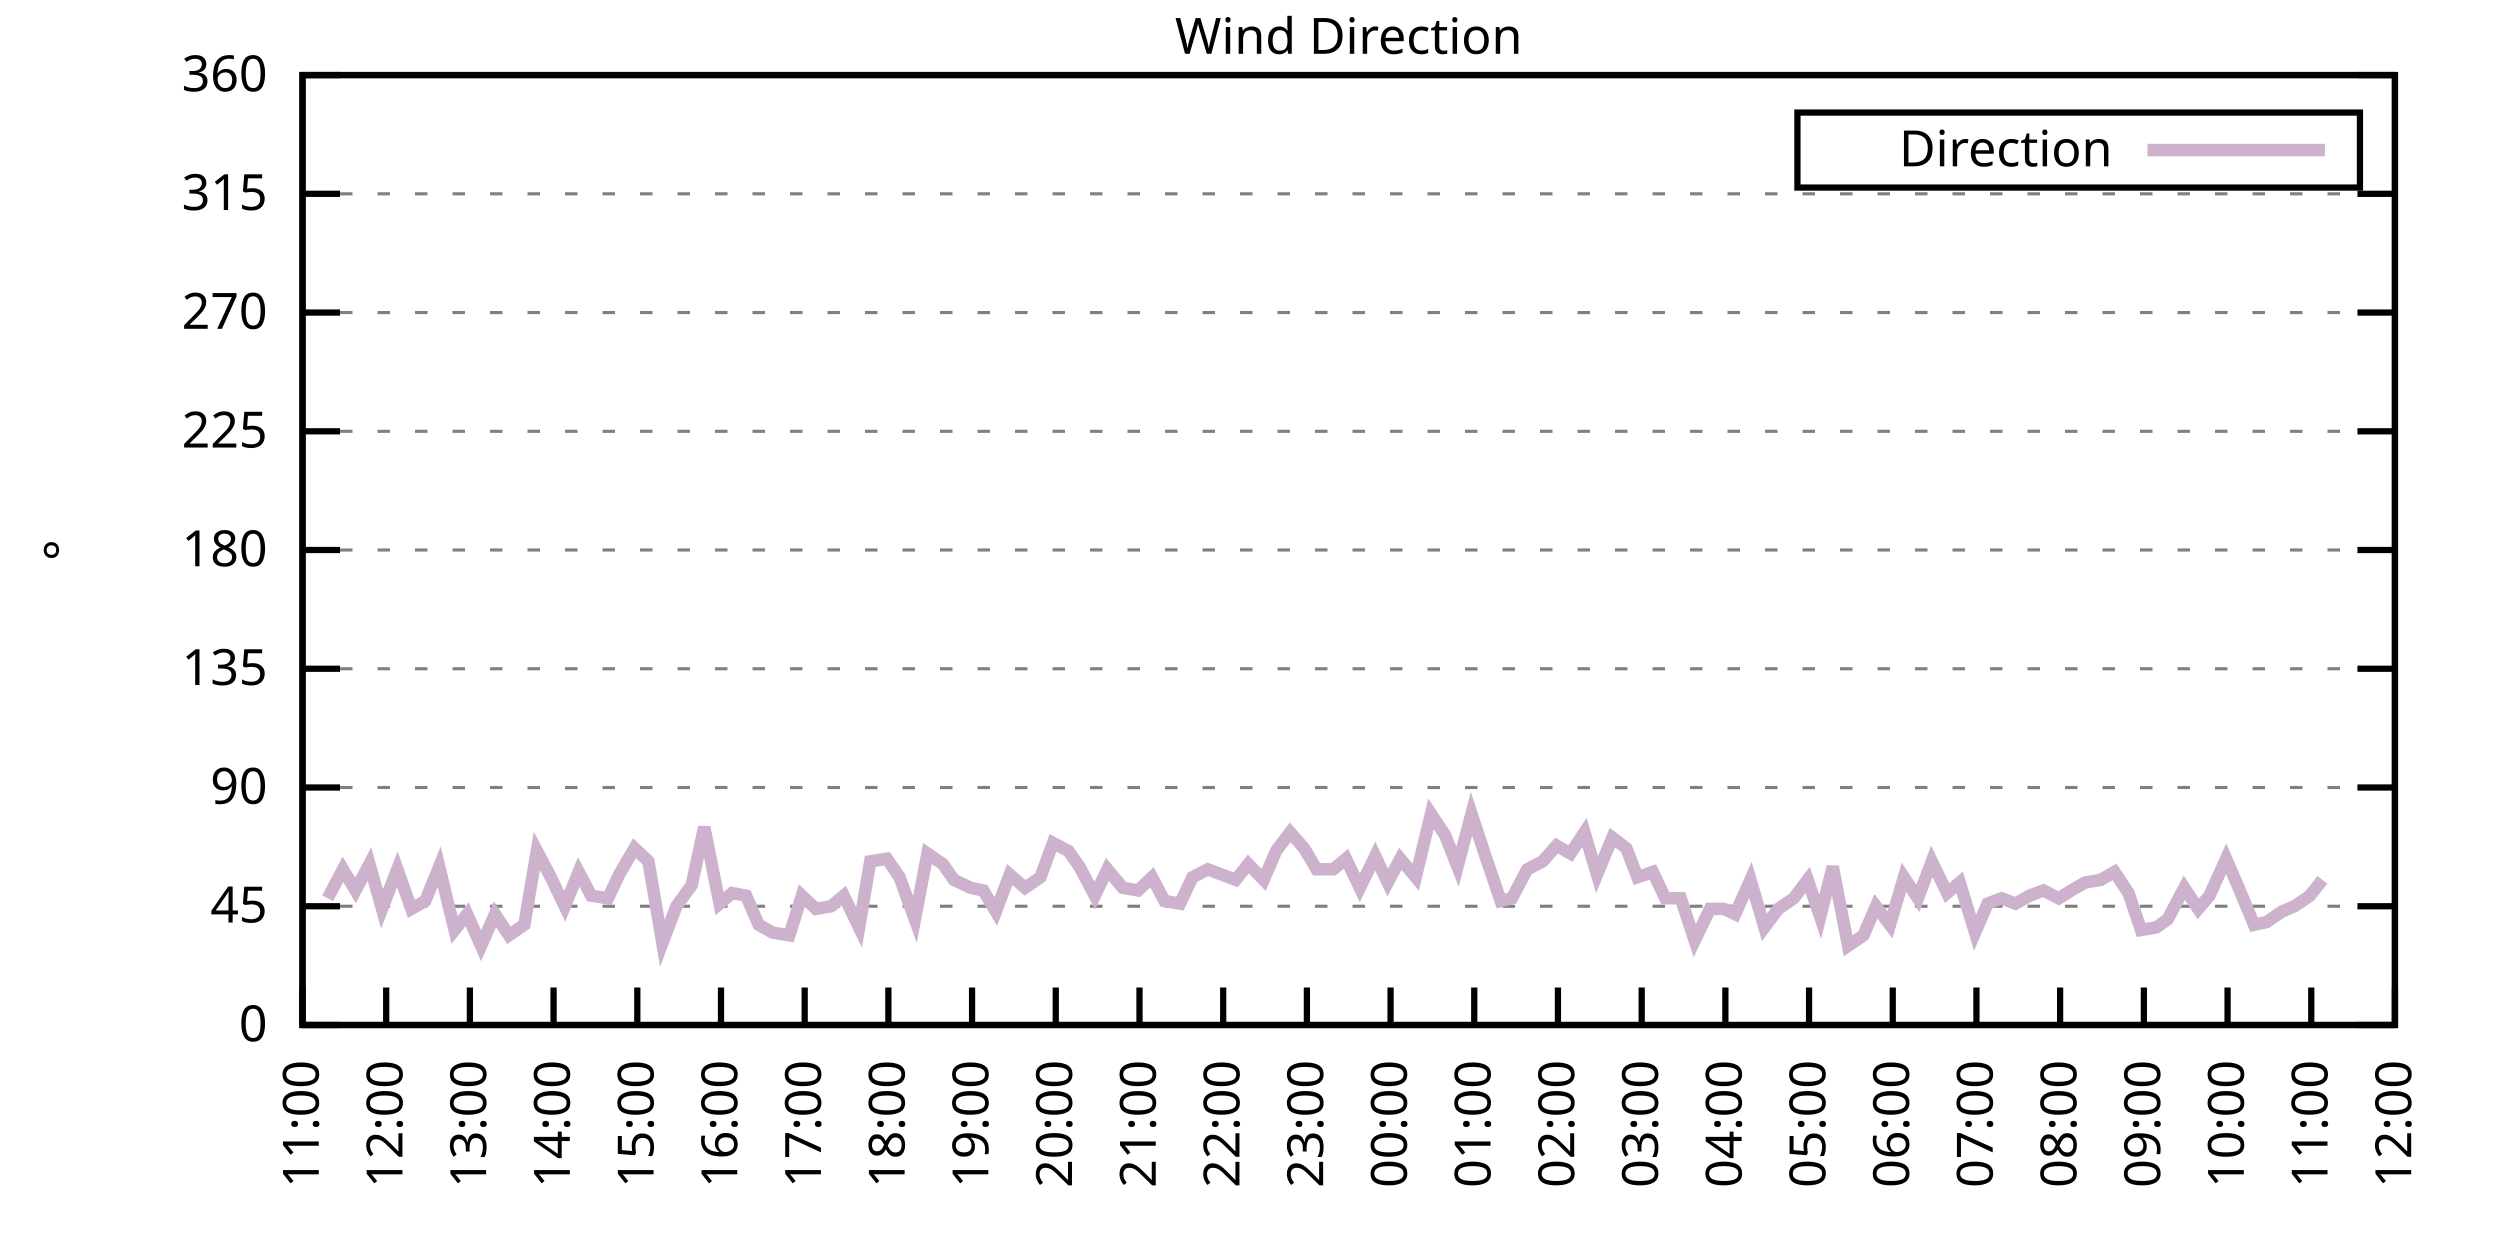
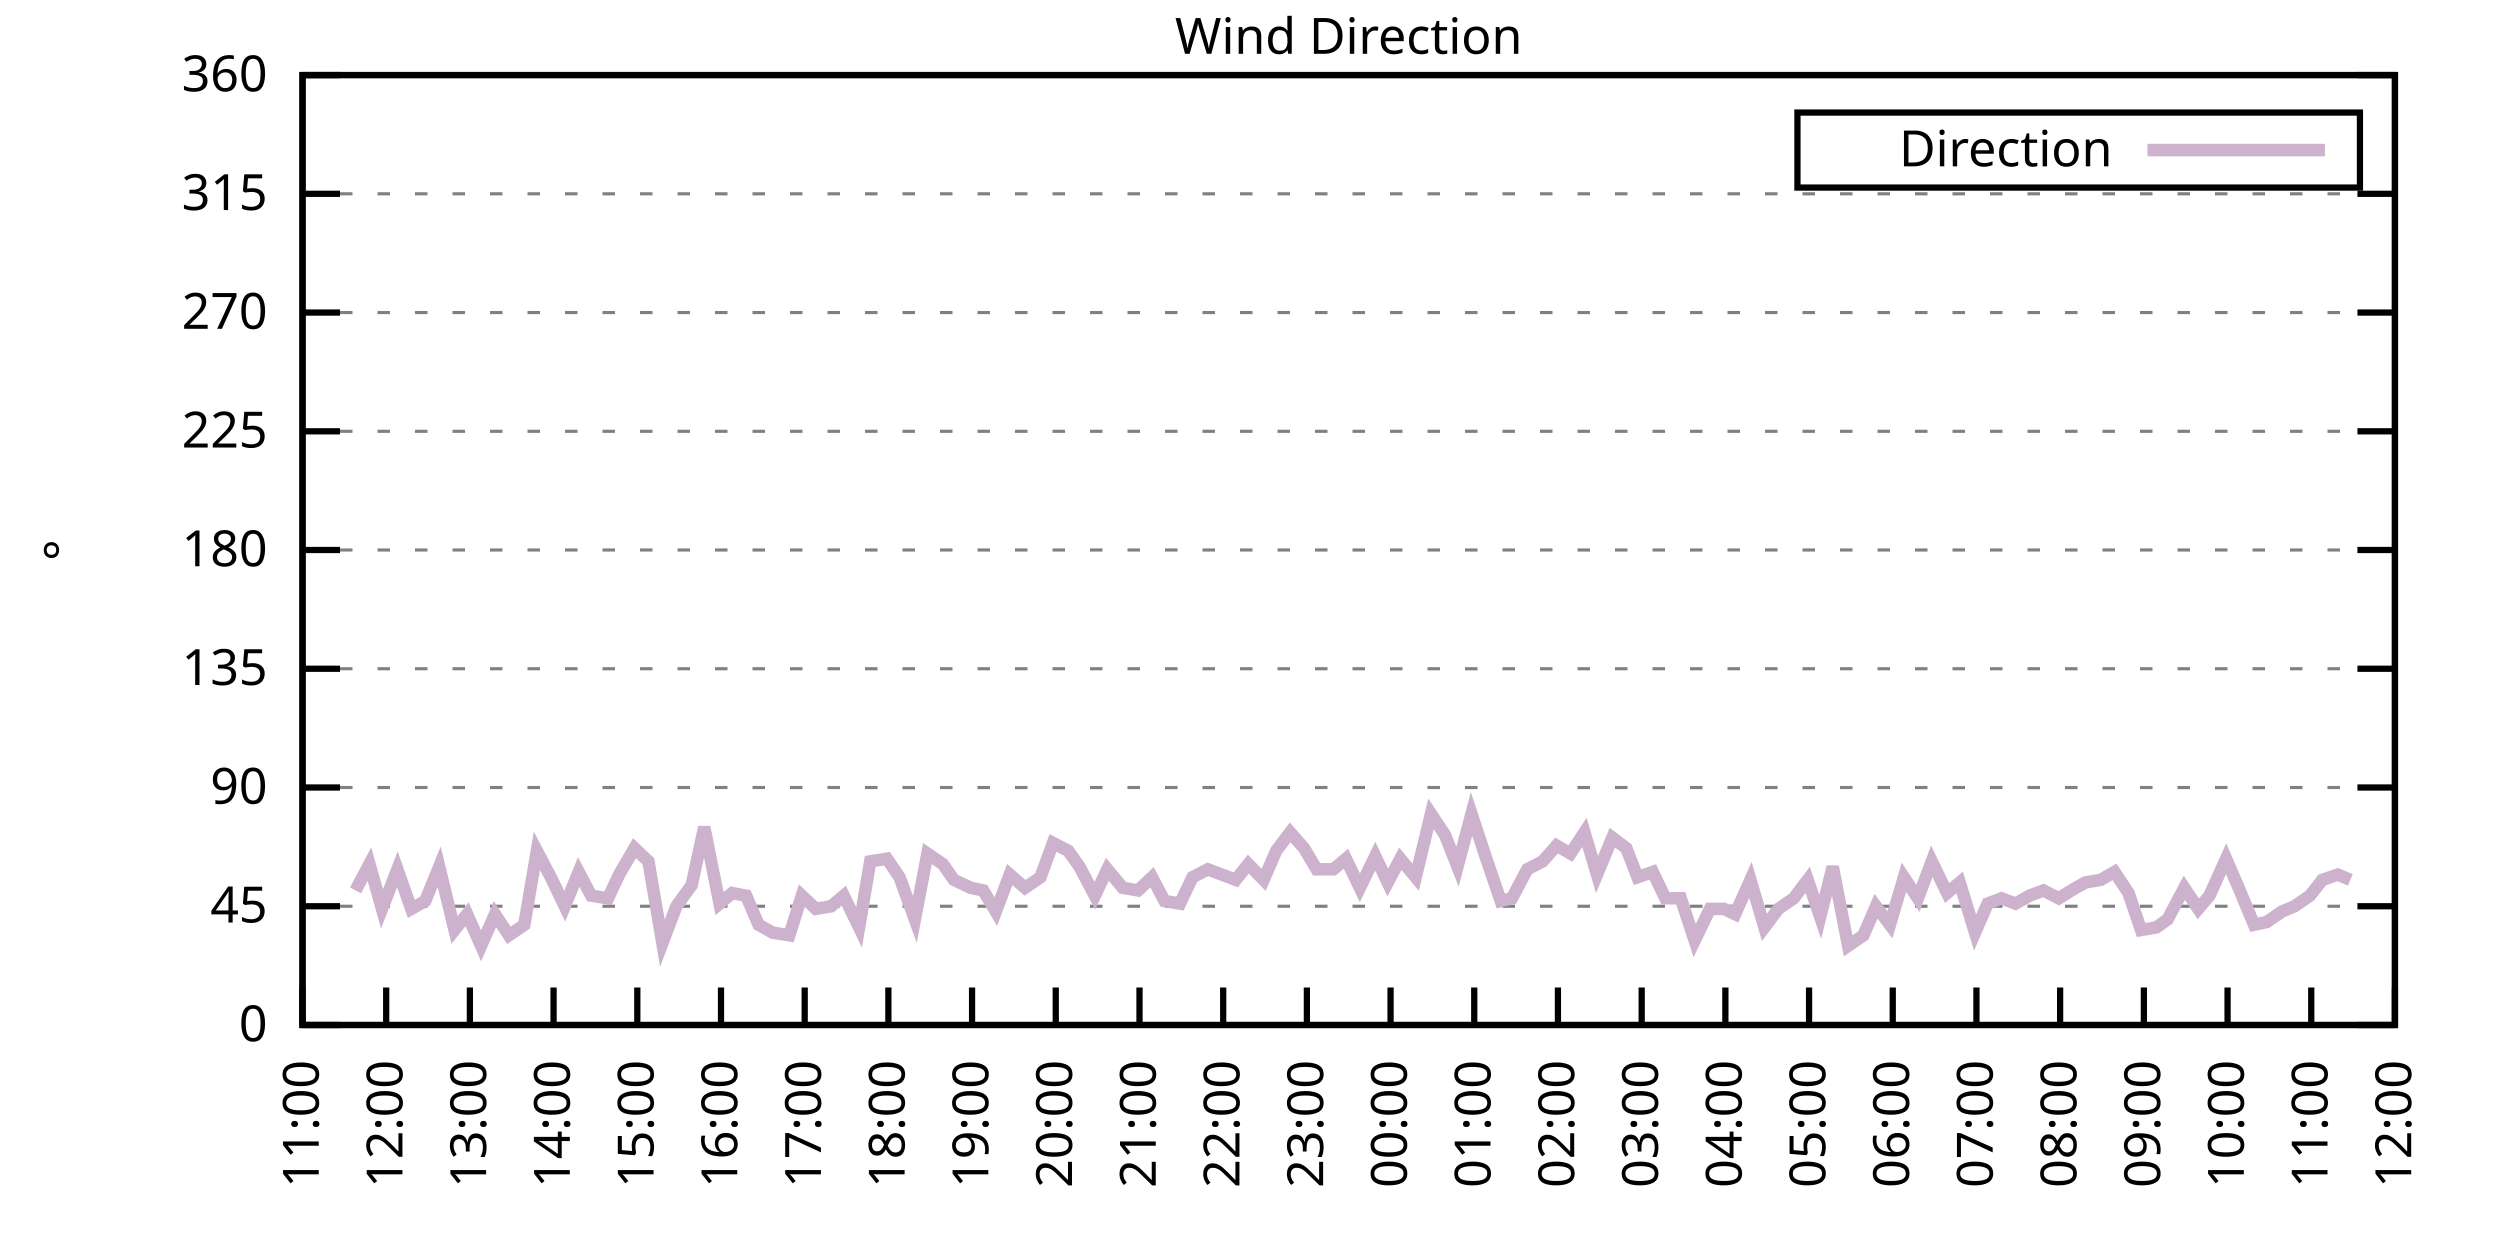
<svg xmlns="http://www.w3.org/2000/svg" xmlns:xlink="http://www.w3.org/1999/xlink" width="400" height="200" viewBox="0 0 400 200">
  <g id="gnuplot_canvas">
    <rect x="0" y="0" width="400" height="200" fill="none" />
    <defs>
      <circle id="gpDot" r="0.5" stroke-width="0.5" stroke="currentColor" />
      <path id="gpPt0" stroke-width="0.333" stroke="currentColor" d="M-1,0 h2 M0,-1 v2" />
      <path id="gpPt1" stroke-width="0.333" stroke="currentColor" d="M-1,-1 L1,1 M1,-1 L-1,1" />
      <path id="gpPt2" stroke-width="0.333" stroke="currentColor" d="M-1,0 L1,0 M0,-1 L0,1 M-1,-1 L1,1 M-1,1 L1,-1" />
      <rect id="gpPt3" stroke-width="0.333" stroke="currentColor" x="-1" y="-1" width="2" height="2" />
      <rect id="gpPt4" stroke-width="0.333" stroke="currentColor" fill="currentColor" x="-1" y="-1" width="2" height="2" />
      <circle id="gpPt5" stroke-width="0.333" stroke="currentColor" cx="0" cy="0" r="1" />
      <use xlink:href="#gpPt5" id="gpPt6" fill="currentColor" stroke="none" />
      <path id="gpPt7" stroke-width="0.333" stroke="currentColor" d="M0,-1.33 L-1.33,0.67 L1.33,0.67 z" />
      <use xlink:href="#gpPt7" id="gpPt8" fill="currentColor" stroke="none" />
      <use xlink:href="#gpPt7" id="gpPt9" stroke="currentColor" transform="rotate(180)" />
      <use xlink:href="#gpPt9" id="gpPt10" fill="currentColor" stroke="none" />
      <use xlink:href="#gpPt3" id="gpPt11" stroke="currentColor" transform="rotate(45)" />
      <use xlink:href="#gpPt11" id="gpPt12" fill="currentColor" stroke="none" />
      <path id="gpPt13" stroke-width="0.333" stroke="currentColor" d="M0,1.330 L1.265,0.411 L0.782,-1.067 L-0.782,-1.076 L-1.265,0.411 z" />
      <use xlink:href="#gpPt13" id="gpPt14" fill="currentColor" stroke="none" />
      <filter id="textbox" filterUnits="objectBoundingBox" x="0" y="0" height="1" width="1">
        <feFlood flood-color="white" flood-opacity="1" result="bgnd" />
        <feComposite in="SourceGraphic" in2="bgnd" operator="atop" />
      </filter>
      <filter id="greybox" filterUnits="objectBoundingBox" x="0" y="0" height="1" width="1">
        <feFlood flood-color="lightgrey" flood-opacity="1" result="grey" />
        <feComposite in="SourceGraphic" in2="grey" operator="atop" />
      </filter>
    </defs>
    <g fill="none" color="white" stroke="currentColor" stroke-width="1.00" stroke-linecap="butt" stroke-linejoin="miter">
</g>
    <g fill="none" color="black" stroke="currentColor" stroke-width="1.00" stroke-linecap="butt" stroke-linejoin="miter">
      <g stroke="none" shape-rendering="crispEdges">
        <polygon fill="rgb(255, 255, 255)" points="48.40,164.00 383.18,164.00 383.18,12.02 48.40,12.02 " />
      </g>
    </g>
    <g fill="none" color="black" stroke="currentColor" stroke-width="1.00" stroke-linecap="butt" stroke-linejoin="miter">
</g>
    <g fill="none" color="black" stroke="black" stroke-width="0.50" stroke-linecap="butt" stroke-linejoin="miter">
</g>
    <g fill="none" color="gray" stroke="currentColor" stroke-width="0.50" stroke-linecap="butt" stroke-linejoin="miter">
      <path stroke="gray" stroke-dasharray="2,4" class="gridline" d="M48.40,164.00 L383.19,164.00  " />
    </g>
    <g fill="none" color="gray" stroke="gray" stroke-width="1.00" stroke-linecap="butt" stroke-linejoin="miter">
</g>
    <g fill="none" color="black" stroke="currentColor" stroke-width="1.00" stroke-linecap="butt" stroke-linejoin="miter">
      <path stroke="black" d="M48.40,164.00 L54.40,164.00 M383.19,164.00 L377.19,164.00  " />
      <g transform="translate(42.80,166.60)" stroke="none" fill="black" font-family="Sans" font-size="8.00" text-anchor="end">
        <text>
          <tspan font-family="Sans"> 0</tspan>
        </text>
      </g>
    </g>
    <g fill="none" color="black" stroke="currentColor" stroke-width="1.00" stroke-linecap="butt" stroke-linejoin="miter">
</g>
    <g fill="none" color="black" stroke="black" stroke-width="0.50" stroke-linecap="butt" stroke-linejoin="miter">
</g>
    <g fill="none" color="gray" stroke="currentColor" stroke-width="0.50" stroke-linecap="butt" stroke-linejoin="miter">
      <path stroke="gray" stroke-dasharray="2,4" class="gridline" d="M48.40,145.00 L383.19,145.00  " />
    </g>
    <g fill="none" color="gray" stroke="gray" stroke-width="1.00" stroke-linecap="butt" stroke-linejoin="miter">
</g>
    <g fill="none" color="black" stroke="currentColor" stroke-width="1.00" stroke-linecap="butt" stroke-linejoin="miter">
      <path stroke="black" d="M48.40,145.00 L54.40,145.00 M383.19,145.00 L377.19,145.00  " />
      <g transform="translate(42.80,147.60)" stroke="none" fill="black" font-family="Sans" font-size="8.00" text-anchor="end">
        <text>
          <tspan font-family="Sans"> 45</tspan>
        </text>
      </g>
    </g>
    <g fill="none" color="black" stroke="currentColor" stroke-width="1.00" stroke-linecap="butt" stroke-linejoin="miter">
</g>
    <g fill="none" color="black" stroke="black" stroke-width="0.50" stroke-linecap="butt" stroke-linejoin="miter">
</g>
    <g fill="none" color="gray" stroke="currentColor" stroke-width="0.50" stroke-linecap="butt" stroke-linejoin="miter">
      <path stroke="gray" stroke-dasharray="2,4" class="gridline" d="M48.40,126.00 L383.19,126.00  " />
    </g>
    <g fill="none" color="gray" stroke="gray" stroke-width="1.00" stroke-linecap="butt" stroke-linejoin="miter">
</g>
    <g fill="none" color="black" stroke="currentColor" stroke-width="1.00" stroke-linecap="butt" stroke-linejoin="miter">
      <path stroke="black" d="M48.40,126.00 L54.40,126.00 M383.19,126.00 L377.19,126.00  " />
      <g transform="translate(42.80,128.60)" stroke="none" fill="black" font-family="Sans" font-size="8.00" text-anchor="end">
        <text>
          <tspan font-family="Sans"> 90</tspan>
        </text>
      </g>
    </g>
    <g fill="none" color="black" stroke="currentColor" stroke-width="1.00" stroke-linecap="butt" stroke-linejoin="miter">
</g>
    <g fill="none" color="black" stroke="black" stroke-width="0.50" stroke-linecap="butt" stroke-linejoin="miter">
</g>
    <g fill="none" color="gray" stroke="currentColor" stroke-width="0.50" stroke-linecap="butt" stroke-linejoin="miter">
      <path stroke="gray" stroke-dasharray="2,4" class="gridline" d="M48.40,107.00 L383.19,107.00  " />
    </g>
    <g fill="none" color="gray" stroke="gray" stroke-width="1.00" stroke-linecap="butt" stroke-linejoin="miter">
</g>
    <g fill="none" color="black" stroke="currentColor" stroke-width="1.00" stroke-linecap="butt" stroke-linejoin="miter">
      <path stroke="black" d="M48.40,107.00 L54.40,107.00 M383.19,107.00 L377.19,107.00  " />
      <g transform="translate(42.80,109.60)" stroke="none" fill="black" font-family="Sans" font-size="8.00" text-anchor="end">
        <text>
          <tspan font-family="Sans"> 135</tspan>
        </text>
      </g>
    </g>
    <g fill="none" color="black" stroke="currentColor" stroke-width="1.00" stroke-linecap="butt" stroke-linejoin="miter">
</g>
    <g fill="none" color="black" stroke="black" stroke-width="0.50" stroke-linecap="butt" stroke-linejoin="miter">
</g>
    <g fill="none" color="gray" stroke="currentColor" stroke-width="0.50" stroke-linecap="butt" stroke-linejoin="miter">
      <path stroke="gray" stroke-dasharray="2,4" class="gridline" d="M48.40,88.00 L383.19,88.00  " />
    </g>
    <g fill="none" color="gray" stroke="gray" stroke-width="1.00" stroke-linecap="butt" stroke-linejoin="miter">
</g>
    <g fill="none" color="black" stroke="currentColor" stroke-width="1.00" stroke-linecap="butt" stroke-linejoin="miter">
      <path stroke="black" d="M48.40,88.00 L54.40,88.00 M383.19,88.00 L377.19,88.00  " />
      <g transform="translate(42.80,90.60)" stroke="none" fill="black" font-family="Sans" font-size="8.00" text-anchor="end">
        <text>
          <tspan font-family="Sans"> 180</tspan>
        </text>
      </g>
    </g>
    <g fill="none" color="black" stroke="currentColor" stroke-width="1.00" stroke-linecap="butt" stroke-linejoin="miter">
</g>
    <g fill="none" color="black" stroke="black" stroke-width="0.50" stroke-linecap="butt" stroke-linejoin="miter">
</g>
    <g fill="none" color="gray" stroke="currentColor" stroke-width="0.50" stroke-linecap="butt" stroke-linejoin="miter">
      <path stroke="gray" stroke-dasharray="2,4" class="gridline" d="M48.40,69.01 L383.19,69.01  " />
    </g>
    <g fill="none" color="gray" stroke="gray" stroke-width="1.00" stroke-linecap="butt" stroke-linejoin="miter">
</g>
    <g fill="none" color="black" stroke="currentColor" stroke-width="1.00" stroke-linecap="butt" stroke-linejoin="miter">
      <path stroke="black" d="M48.40,69.01 L54.40,69.01 M383.19,69.01 L377.19,69.01  " />
      <g transform="translate(42.80,71.61)" stroke="none" fill="black" font-family="Sans" font-size="8.00" text-anchor="end">
        <text>
          <tspan font-family="Sans"> 225</tspan>
        </text>
      </g>
    </g>
    <g fill="none" color="black" stroke="currentColor" stroke-width="1.00" stroke-linecap="butt" stroke-linejoin="miter">
</g>
    <g fill="none" color="black" stroke="black" stroke-width="0.50" stroke-linecap="butt" stroke-linejoin="miter">
</g>
    <g fill="none" color="gray" stroke="currentColor" stroke-width="0.50" stroke-linecap="butt" stroke-linejoin="miter">
      <path stroke="gray" stroke-dasharray="2,4" class="gridline" d="M48.40,50.01 L383.19,50.01  " />
    </g>
    <g fill="none" color="gray" stroke="gray" stroke-width="1.00" stroke-linecap="butt" stroke-linejoin="miter">
</g>
    <g fill="none" color="black" stroke="currentColor" stroke-width="1.00" stroke-linecap="butt" stroke-linejoin="miter">
      <path stroke="black" d="M48.40,50.01 L54.40,50.01 M383.19,50.01 L377.19,50.01  " />
      <g transform="translate(42.80,52.61)" stroke="none" fill="black" font-family="Sans" font-size="8.00" text-anchor="end">
        <text>
          <tspan font-family="Sans"> 270</tspan>
        </text>
      </g>
    </g>
    <g fill="none" color="black" stroke="currentColor" stroke-width="1.00" stroke-linecap="butt" stroke-linejoin="miter">
</g>
    <g fill="none" color="black" stroke="black" stroke-width="0.50" stroke-linecap="butt" stroke-linejoin="miter">
</g>
    <g fill="none" color="gray" stroke="currentColor" stroke-width="0.50" stroke-linecap="butt" stroke-linejoin="miter">
      <path stroke="gray" stroke-dasharray="2,4" class="gridline" d="M48.40,31.01 L383.19,31.01  " />
    </g>
    <g fill="none" color="gray" stroke="gray" stroke-width="1.00" stroke-linecap="butt" stroke-linejoin="miter">
</g>
    <g fill="none" color="black" stroke="currentColor" stroke-width="1.00" stroke-linecap="butt" stroke-linejoin="miter">
      <path stroke="black" d="M48.40,31.01 L54.40,31.01 M383.19,31.01 L377.19,31.01  " />
      <g transform="translate(42.80,33.61)" stroke="none" fill="black" font-family="Sans" font-size="8.00" text-anchor="end">
        <text>
          <tspan font-family="Sans"> 315</tspan>
        </text>
      </g>
    </g>
    <g fill="none" color="black" stroke="currentColor" stroke-width="1.00" stroke-linecap="butt" stroke-linejoin="miter">
</g>
    <g fill="none" color="black" stroke="black" stroke-width="0.50" stroke-linecap="butt" stroke-linejoin="miter">
</g>
    <g fill="none" color="gray" stroke="currentColor" stroke-width="0.50" stroke-linecap="butt" stroke-linejoin="miter">
      <path stroke="gray" stroke-dasharray="2,4" class="gridline" d="M48.40,12.01 L383.19,12.01  " />
    </g>
    <g fill="none" color="gray" stroke="gray" stroke-width="1.00" stroke-linecap="butt" stroke-linejoin="miter">
</g>
    <g fill="none" color="black" stroke="currentColor" stroke-width="1.00" stroke-linecap="butt" stroke-linejoin="miter">
      <path stroke="black" d="M48.40,12.01 L54.40,12.01 M383.19,12.01 L377.19,12.01  " />
      <g transform="translate(42.80,14.61)" stroke="none" fill="black" font-family="Sans" font-size="8.00" text-anchor="end">
        <text>
          <tspan font-family="Sans"> 360</tspan>
        </text>
      </g>
    </g>
    <g fill="none" color="black" stroke="currentColor" stroke-width="1.00" stroke-linecap="butt" stroke-linejoin="miter">
      <path stroke="black" d="M48.40,164.00 L48.40,158.00  " />
      <g transform="translate(51.00,169.60) rotate(270.00)" stroke="none" fill="black" font-family="Sans" font-size="8.00" text-anchor="end">
        <text>
          <tspan font-family="Sans">11:00</tspan>
        </text>
      </g>
    </g>
    <g fill="none" color="black" stroke="currentColor" stroke-width="1.00" stroke-linecap="butt" stroke-linejoin="miter">
      <path stroke="black" d="M61.79,164.00 L61.79,158.00  " />
      <g transform="translate(64.39,169.60) rotate(270.00)" stroke="none" fill="black" font-family="Sans" font-size="8.00" text-anchor="end">
        <text>
          <tspan font-family="Sans">12:00</tspan>
        </text>
      </g>
    </g>
    <g fill="none" color="black" stroke="currentColor" stroke-width="1.00" stroke-linecap="butt" stroke-linejoin="miter">
      <path stroke="black" d="M75.18,164.00 L75.18,158.00  " />
      <g transform="translate(77.78,169.60) rotate(270.00)" stroke="none" fill="black" font-family="Sans" font-size="8.00" text-anchor="end">
        <text>
          <tspan font-family="Sans">13:00</tspan>
        </text>
      </g>
    </g>
    <g fill="none" color="black" stroke="currentColor" stroke-width="1.00" stroke-linecap="butt" stroke-linejoin="miter">
      <path stroke="black" d="M88.57,164.00 L88.57,158.00  " />
      <g transform="translate(91.17,169.60) rotate(270.00)" stroke="none" fill="black" font-family="Sans" font-size="8.00" text-anchor="end">
        <text>
          <tspan font-family="Sans">14:00</tspan>
        </text>
      </g>
    </g>
    <g fill="none" color="black" stroke="currentColor" stroke-width="1.00" stroke-linecap="butt" stroke-linejoin="miter">
      <path stroke="black" d="M101.97,164.00 L101.97,158.00  " />
      <g transform="translate(104.57,169.60) rotate(270.00)" stroke="none" fill="black" font-family="Sans" font-size="8.00" text-anchor="end">
        <text>
          <tspan font-family="Sans">15:00</tspan>
        </text>
      </g>
    </g>
    <g fill="none" color="black" stroke="currentColor" stroke-width="1.00" stroke-linecap="butt" stroke-linejoin="miter">
      <path stroke="black" d="M115.36,164.00 L115.36,158.00  " />
      <g transform="translate(117.96,169.60) rotate(270.00)" stroke="none" fill="black" font-family="Sans" font-size="8.00" text-anchor="end">
        <text>
          <tspan font-family="Sans">16:00</tspan>
        </text>
      </g>
    </g>
    <g fill="none" color="black" stroke="currentColor" stroke-width="1.00" stroke-linecap="butt" stroke-linejoin="miter">
      <path stroke="black" d="M128.75,164.00 L128.75,158.00  " />
      <g transform="translate(131.35,169.60) rotate(270.00)" stroke="none" fill="black" font-family="Sans" font-size="8.00" text-anchor="end">
        <text>
          <tspan font-family="Sans">17:00</tspan>
        </text>
      </g>
    </g>
    <g fill="none" color="black" stroke="currentColor" stroke-width="1.00" stroke-linecap="butt" stroke-linejoin="miter">
      <path stroke="black" d="M142.14,164.00 L142.14,158.00  " />
      <g transform="translate(144.74,169.60) rotate(270.00)" stroke="none" fill="black" font-family="Sans" font-size="8.00" text-anchor="end">
        <text>
          <tspan font-family="Sans">18:00</tspan>
        </text>
      </g>
    </g>
    <g fill="none" color="black" stroke="currentColor" stroke-width="1.00" stroke-linecap="butt" stroke-linejoin="miter">
      <path stroke="black" d="M155.53,164.00 L155.53,158.00  " />
      <g transform="translate(158.13,169.60) rotate(270.00)" stroke="none" fill="black" font-family="Sans" font-size="8.00" text-anchor="end">
        <text>
          <tspan font-family="Sans">19:00</tspan>
        </text>
      </g>
    </g>
    <g fill="none" color="black" stroke="currentColor" stroke-width="1.00" stroke-linecap="butt" stroke-linejoin="miter">
      <path stroke="black" d="M168.92,164.00 L168.92,158.00  " />
      <g transform="translate(171.52,169.60) rotate(270.00)" stroke="none" fill="black" font-family="Sans" font-size="8.00" text-anchor="end">
        <text>
          <tspan font-family="Sans">20:00</tspan>
        </text>
      </g>
    </g>
    <g fill="none" color="black" stroke="currentColor" stroke-width="1.00" stroke-linecap="butt" stroke-linejoin="miter">
      <path stroke="black" d="M182.32,164.00 L182.32,158.00  " />
      <g transform="translate(184.92,169.60) rotate(270.00)" stroke="none" fill="black" font-family="Sans" font-size="8.00" text-anchor="end">
        <text>
          <tspan font-family="Sans">21:00</tspan>
        </text>
      </g>
    </g>
    <g fill="none" color="black" stroke="currentColor" stroke-width="1.00" stroke-linecap="butt" stroke-linejoin="miter">
      <path stroke="black" d="M195.71,164.00 L195.71,158.00  " />
      <g transform="translate(198.31,169.60) rotate(270.00)" stroke="none" fill="black" font-family="Sans" font-size="8.00" text-anchor="end">
        <text>
          <tspan font-family="Sans">22:00</tspan>
        </text>
      </g>
    </g>
    <g fill="none" color="black" stroke="currentColor" stroke-width="1.00" stroke-linecap="butt" stroke-linejoin="miter">
      <path stroke="black" d="M209.10,164.00 L209.10,158.00  " />
      <g transform="translate(211.70,169.60) rotate(270.00)" stroke="none" fill="black" font-family="Sans" font-size="8.00" text-anchor="end">
        <text>
          <tspan font-family="Sans">23:00</tspan>
        </text>
      </g>
    </g>
    <g fill="none" color="black" stroke="currentColor" stroke-width="1.00" stroke-linecap="butt" stroke-linejoin="miter">
      <path stroke="black" d="M222.49,164.00 L222.49,158.00  " />
      <g transform="translate(225.09,169.60) rotate(270.00)" stroke="none" fill="black" font-family="Sans" font-size="8.00" text-anchor="end">
        <text>
          <tspan font-family="Sans">00:00</tspan>
        </text>
      </g>
    </g>
    <g fill="none" color="black" stroke="currentColor" stroke-width="1.00" stroke-linecap="butt" stroke-linejoin="miter">
      <path stroke="black" d="M235.88,164.00 L235.88,158.00  " />
      <g transform="translate(238.48,169.60) rotate(270.00)" stroke="none" fill="black" font-family="Sans" font-size="8.00" text-anchor="end">
        <text>
          <tspan font-family="Sans">01:00</tspan>
        </text>
      </g>
    </g>
    <g fill="none" color="black" stroke="currentColor" stroke-width="1.00" stroke-linecap="butt" stroke-linejoin="miter">
      <path stroke="black" d="M249.27,164.00 L249.27,158.00  " />
      <g transform="translate(251.87,169.60) rotate(270.00)" stroke="none" fill="black" font-family="Sans" font-size="8.00" text-anchor="end">
        <text>
          <tspan font-family="Sans">02:00</tspan>
        </text>
      </g>
    </g>
    <g fill="none" color="black" stroke="currentColor" stroke-width="1.00" stroke-linecap="butt" stroke-linejoin="miter">
      <path stroke="black" d="M262.67,164.00 L262.67,158.00  " />
      <g transform="translate(265.27,169.60) rotate(270.00)" stroke="none" fill="black" font-family="Sans" font-size="8.00" text-anchor="end">
        <text>
          <tspan font-family="Sans">03:00</tspan>
        </text>
      </g>
    </g>
    <g fill="none" color="black" stroke="currentColor" stroke-width="1.00" stroke-linecap="butt" stroke-linejoin="miter">
      <path stroke="black" d="M276.06,164.00 L276.06,158.00  " />
      <g transform="translate(278.66,169.60) rotate(270.00)" stroke="none" fill="black" font-family="Sans" font-size="8.00" text-anchor="end">
        <text>
          <tspan font-family="Sans">04:00</tspan>
        </text>
      </g>
    </g>
    <g fill="none" color="black" stroke="currentColor" stroke-width="1.00" stroke-linecap="butt" stroke-linejoin="miter">
      <path stroke="black" d="M289.45,164.00 L289.45,158.00  " />
      <g transform="translate(292.05,169.60) rotate(270.00)" stroke="none" fill="black" font-family="Sans" font-size="8.00" text-anchor="end">
        <text>
          <tspan font-family="Sans">05:00</tspan>
        </text>
      </g>
    </g>
    <g fill="none" color="black" stroke="currentColor" stroke-width="1.00" stroke-linecap="butt" stroke-linejoin="miter">
      <path stroke="black" d="M302.84,164.00 L302.84,158.00  " />
      <g transform="translate(305.44,169.60) rotate(270.00)" stroke="none" fill="black" font-family="Sans" font-size="8.00" text-anchor="end">
        <text>
          <tspan font-family="Sans">06:00</tspan>
        </text>
      </g>
    </g>
    <g fill="none" color="black" stroke="currentColor" stroke-width="1.00" stroke-linecap="butt" stroke-linejoin="miter">
      <path stroke="black" d="M316.23,164.00 L316.23,158.00  " />
      <g transform="translate(318.83,169.60) rotate(270.00)" stroke="none" fill="black" font-family="Sans" font-size="8.00" text-anchor="end">
        <text>
          <tspan font-family="Sans">07:00</tspan>
        </text>
      </g>
    </g>
    <g fill="none" color="black" stroke="currentColor" stroke-width="1.00" stroke-linecap="butt" stroke-linejoin="miter">
      <path stroke="black" d="M329.62,164.00 L329.62,158.00  " />
      <g transform="translate(332.22,169.60) rotate(270.00)" stroke="none" fill="black" font-family="Sans" font-size="8.00" text-anchor="end">
        <text>
          <tspan font-family="Sans">08:00</tspan>
        </text>
      </g>
    </g>
    <g fill="none" color="black" stroke="currentColor" stroke-width="1.00" stroke-linecap="butt" stroke-linejoin="miter">
      <path stroke="black" d="M343.02,164.00 L343.02,158.00  " />
      <g transform="translate(345.62,169.60) rotate(270.00)" stroke="none" fill="black" font-family="Sans" font-size="8.00" text-anchor="end">
        <text>
          <tspan font-family="Sans">09:00</tspan>
        </text>
      </g>
    </g>
    <g fill="none" color="black" stroke="currentColor" stroke-width="1.00" stroke-linecap="butt" stroke-linejoin="miter">
      <path stroke="black" d="M356.41,164.00 L356.41,158.00  " />
      <g transform="translate(359.01,169.60) rotate(270.00)" stroke="none" fill="black" font-family="Sans" font-size="8.00" text-anchor="end">
        <text>
          <tspan font-family="Sans">10:00</tspan>
        </text>
      </g>
    </g>
    <g fill="none" color="black" stroke="currentColor" stroke-width="1.00" stroke-linecap="butt" stroke-linejoin="miter">
      <path stroke="black" d="M369.80,164.00 L369.80,158.00  " />
      <g transform="translate(372.40,169.60) rotate(270.00)" stroke="none" fill="black" font-family="Sans" font-size="8.00" text-anchor="end">
        <text>
          <tspan font-family="Sans">11:00</tspan>
        </text>
      </g>
    </g>
    <g fill="none" color="black" stroke="currentColor" stroke-width="1.00" stroke-linecap="butt" stroke-linejoin="miter">
      <path stroke="black" d="M383.19,164.00 L383.19,158.00  " />
      <g transform="translate(385.79,169.60) rotate(270.00)" stroke="none" fill="black" font-family="Sans" font-size="8.00" text-anchor="end">
        <text>
          <tspan font-family="Sans">12:00</tspan>
        </text>
      </g>
    </g>
    <g fill="none" color="black" stroke="currentColor" stroke-width="1.00" stroke-linecap="butt" stroke-linejoin="miter">
</g>
    <g fill="none" color="black" stroke="currentColor" stroke-width="1.00" stroke-linecap="butt" stroke-linejoin="miter">
      <path stroke="black" d="M48.40,12.01 L48.40,164.00 L383.19,164.00 L383.19,12.01 L48.40,12.01 Z  " />
    </g>
    <g fill="none" color="black" stroke="currentColor" stroke-width="1.00" stroke-linecap="butt" stroke-linejoin="miter">
</g>
    <g fill="none" color="black" stroke="currentColor" stroke-width="1.00" stroke-linecap="butt" stroke-linejoin="miter">
      <path stroke="black" d="M287.59,30.01 L287.59,18.01 L377.59,18.01 L377.59,30.01 L287.59,30.01 Z  " />
    </g>
    <g id="Wind_direction_plot_1">
      <g fill="none" color="white" stroke="black" stroke-width="2.00" stroke-linecap="butt" stroke-linejoin="miter">
</g>
      <g fill="none" color="black" stroke="currentColor" stroke-width="2.00" stroke-linecap="butt" stroke-linejoin="miter">
        <g transform="translate(337.99,26.61)" stroke="none" fill="black" font-family="Sans" font-size="8.00" text-anchor="end">
          <text>
            <tspan font-family="Sans">Direction</tspan>
          </text>
        </g>
      </g>
      <g fill="none" color="black" stroke="currentColor" stroke-width="2.00" stroke-linecap="butt" stroke-linejoin="miter">
-         <path stroke="rgb(204, 178, 204)" d="M343.59,24.01 L371.99,24.01 M52.42,143.73 L54.87,139.09 L56.88,142.47 L59.11,138.25 L61.12,145.42 L63.58,139.09   L65.81,145.42 L68.04,144.16 L70.27,138.67 L72.73,148.80 L74.74,146.27 L76.97,151.33 L79.20,146.27 L81.43,149.65   L83.89,147.96 L85.90,136.14 L88.13,140.36 L90.36,145.00 L92.59,139.51 L94.60,143.31 L97.28,143.73 L99.06,139.93   L101.52,135.71 L103.75,137.82 L105.98,150.91 L108.22,145.00 L110.67,141.62 L112.68,132.34 L115.13,144.58 L117.14,142.89   L119.38,143.31 L121.38,147.96 L123.62,149.22 L126.29,149.65 L128.30,143.31 L130.54,145.42 L132.99,145.00 L135.00,143.31   L137.45,148.38 L139.24,137.82 L141.92,137.40 L143.93,140.36 L146.38,147.11 L148.39,136.56 L150.85,138.25 L152.63,140.78   L155.31,142.05 L157.32,142.47 L159.33,145.85 L161.56,139.93 L164.01,142.05 L166.47,140.36 L168.48,134.87 L170.93,136.14   L172.72,138.67 L175.17,143.31 L177.18,139.09 L179.64,142.05 L182.09,142.47 L184.32,140.36 L186.33,144.16 L188.79,144.58   L190.80,140.36 L193.25,139.09 L197.72,140.78 L199.73,138.25 L202.18,140.78 L204.19,136.14 L206.42,133.18 L208.65,135.71   L210.66,139.09 L213.34,139.09 L215.35,137.40 L217.58,142.05 L220.04,136.98 L222.04,141.20 L224.05,137.40 L226.51,140.36   L228.96,130.22 L231.20,133.60 L233.20,138.67 L235.44,130.22 L237.67,136.98 L240.12,144.16 L241.91,143.73 L244.36,139.09   L246.82,137.82 L249.05,135.29 L251.28,136.56 L253.51,133.18 L255.52,139.93 L257.98,134.02 L260.21,135.71 L262.00,140.36   L264.45,139.51 L266.46,143.73 L268.92,143.73 L271.15,150.49 L273.60,145.42 L275.83,145.42 L277.62,146.27 L280.07,140.78   L282.31,148.38 L284.54,145.42 L286.99,143.73 L289.23,140.78 L291.23,146.69 L293.24,138.67 L295.70,151.33 L298.15,149.65   L300.16,145.00 L302.39,147.96 L304.63,140.36 L306.86,143.73 L309.09,137.82 L311.54,142.89 L313.55,141.20 L316.01,149.22   L318.02,144.58 L320.25,143.73 L322.48,144.58 L324.71,143.31 L326.95,142.47 L329.40,143.73 L331.41,142.47 L333.64,141.20   L336.10,140.78 L338.33,139.51 L340.56,142.89 L342.57,148.80 L345.02,148.38 L346.81,147.11 L349.49,142.05 L351.72,145.42   L353.51,143.31 L356.18,137.40 L358.19,142.05 L360.65,147.96 L362.66,147.53 L365.11,145.85 L367.12,145.00 L369.58,143.31   L371.58,140.78  " />
+         <path stroke="rgb(204, 178, 204)" d="M343.59,24.01 L371.99,24.01 M56.88,142.47 L59.11,138.25 L61.12,145.42 L63.58,139.09 L65.81,145.42 L68.04,144.16   L70.27,138.67 L72.73,148.80 L74.74,146.27 L76.97,151.33 L79.20,146.27 L81.43,149.65 L83.89,147.96 L85.90,136.14   L88.13,140.36 L90.36,145.00 L92.59,139.51 L94.60,143.31 L97.28,143.73 L99.06,139.93 L101.52,135.71 L103.75,137.82   L105.98,150.91 L108.22,145.00 L110.67,141.62 L112.68,132.34 L115.13,144.58 L117.14,142.89 L119.38,143.31 L121.38,147.96   L123.62,149.22 L126.29,149.65 L128.30,143.31 L130.54,145.42 L132.99,145.00 L135.00,143.31 L137.45,148.38 L139.24,137.82   L141.92,137.40 L143.93,140.36 L146.38,147.11 L148.39,136.56 L150.85,138.25 L152.63,140.78 L155.31,142.05 L157.32,142.47   L159.33,145.85 L161.56,139.93 L164.01,142.05 L166.47,140.36 L168.48,134.87 L170.93,136.14 L172.72,138.67 L175.17,143.31   L177.18,139.09 L179.64,142.05 L182.09,142.47 L184.32,140.36 L186.33,144.16 L188.79,144.58 L190.80,140.36 L193.25,139.09   L197.72,140.78 L199.73,138.25 L202.18,140.78 L204.19,136.14 L206.42,133.18 L208.65,135.71 L210.66,139.09 L213.34,139.09   L215.35,137.40 L217.58,142.05 L220.04,136.98 L222.04,141.20 L224.05,137.40 L226.51,140.36 L228.96,130.22 L231.20,133.60   L233.20,138.67 L235.44,130.22 L237.67,136.98 L240.12,144.16 L241.91,143.73 L244.36,139.09 L246.82,137.82 L249.05,135.29   L251.28,136.56 L253.51,133.18 L255.52,139.93 L257.98,134.02 L260.21,135.71 L262.00,140.36 L264.45,139.51 L266.46,143.73   L268.92,143.73 L271.15,150.49 L273.60,145.42 L275.83,145.42 L277.62,146.27 L280.07,140.78 L282.31,148.38 L284.54,145.42   L286.99,143.73 L289.23,140.78 L291.23,146.69 L293.24,138.67 L295.70,151.33 L298.15,149.65 L300.16,145.00 L302.39,147.96   L304.63,140.36 L306.86,143.73 L309.09,137.82 L311.54,142.89 L313.55,141.20 L316.01,149.22 L318.02,144.58 L320.25,143.73   L322.48,144.58 L324.71,143.31 L326.95,142.47 L329.40,143.73 L331.41,142.47 L333.64,141.20 L336.10,140.78 L338.33,139.51   L340.56,142.89 L342.57,148.80 L345.02,148.38 L346.81,147.11 L349.49,142.05 L351.72,145.42 L353.51,143.31 L356.18,137.40   L358.19,142.05 L360.65,147.96 L362.66,147.53 L365.11,145.85 L367.12,145.00 L369.58,143.31 L371.58,140.78 L374.04,139.93   L376.05,140.78  " />
      </g>
    </g>
    <g fill="none" color="black" stroke="currentColor" stroke-width="2.00" stroke-linecap="butt" stroke-linejoin="miter">
</g>
    <g fill="none" color="black" stroke="black" stroke-width="1.00" stroke-linecap="butt" stroke-linejoin="miter">
</g>
    <g fill="none" color="black" stroke="currentColor" stroke-width="1.00" stroke-linecap="butt" stroke-linejoin="miter">
      <path stroke="black" d="M48.40,12.01 L48.40,164.00 L383.19,164.00 L383.19,12.01 L48.40,12.01 Z  " />
      <g transform="translate(12.80,88.01) rotate(270.00)" stroke="none" fill="black" font-family="Sans" font-size="8.00" text-anchor="middle">
        <text>
          <tspan font-family="Sans">°</tspan>
        </text>
      </g>
    </g>
    <g fill="none" color="black" stroke="currentColor" stroke-width="1.00" stroke-linecap="butt" stroke-linejoin="miter">
</g>
    <g fill="none" color="black" stroke="currentColor" stroke-width="1.00" stroke-linecap="butt" stroke-linejoin="miter">
      <g transform="translate(215.79,8.61)" stroke="none" fill="black" font-family="Sans" font-size="8.00" text-anchor="middle">
        <text>
          <tspan font-family="Sans">Wind Direction</tspan>
        </text>
      </g>
    </g>
    <g fill="none" color="black" stroke="currentColor" stroke-width="1.00" stroke-linecap="butt" stroke-linejoin="miter">
</g>
  </g>
</svg>
